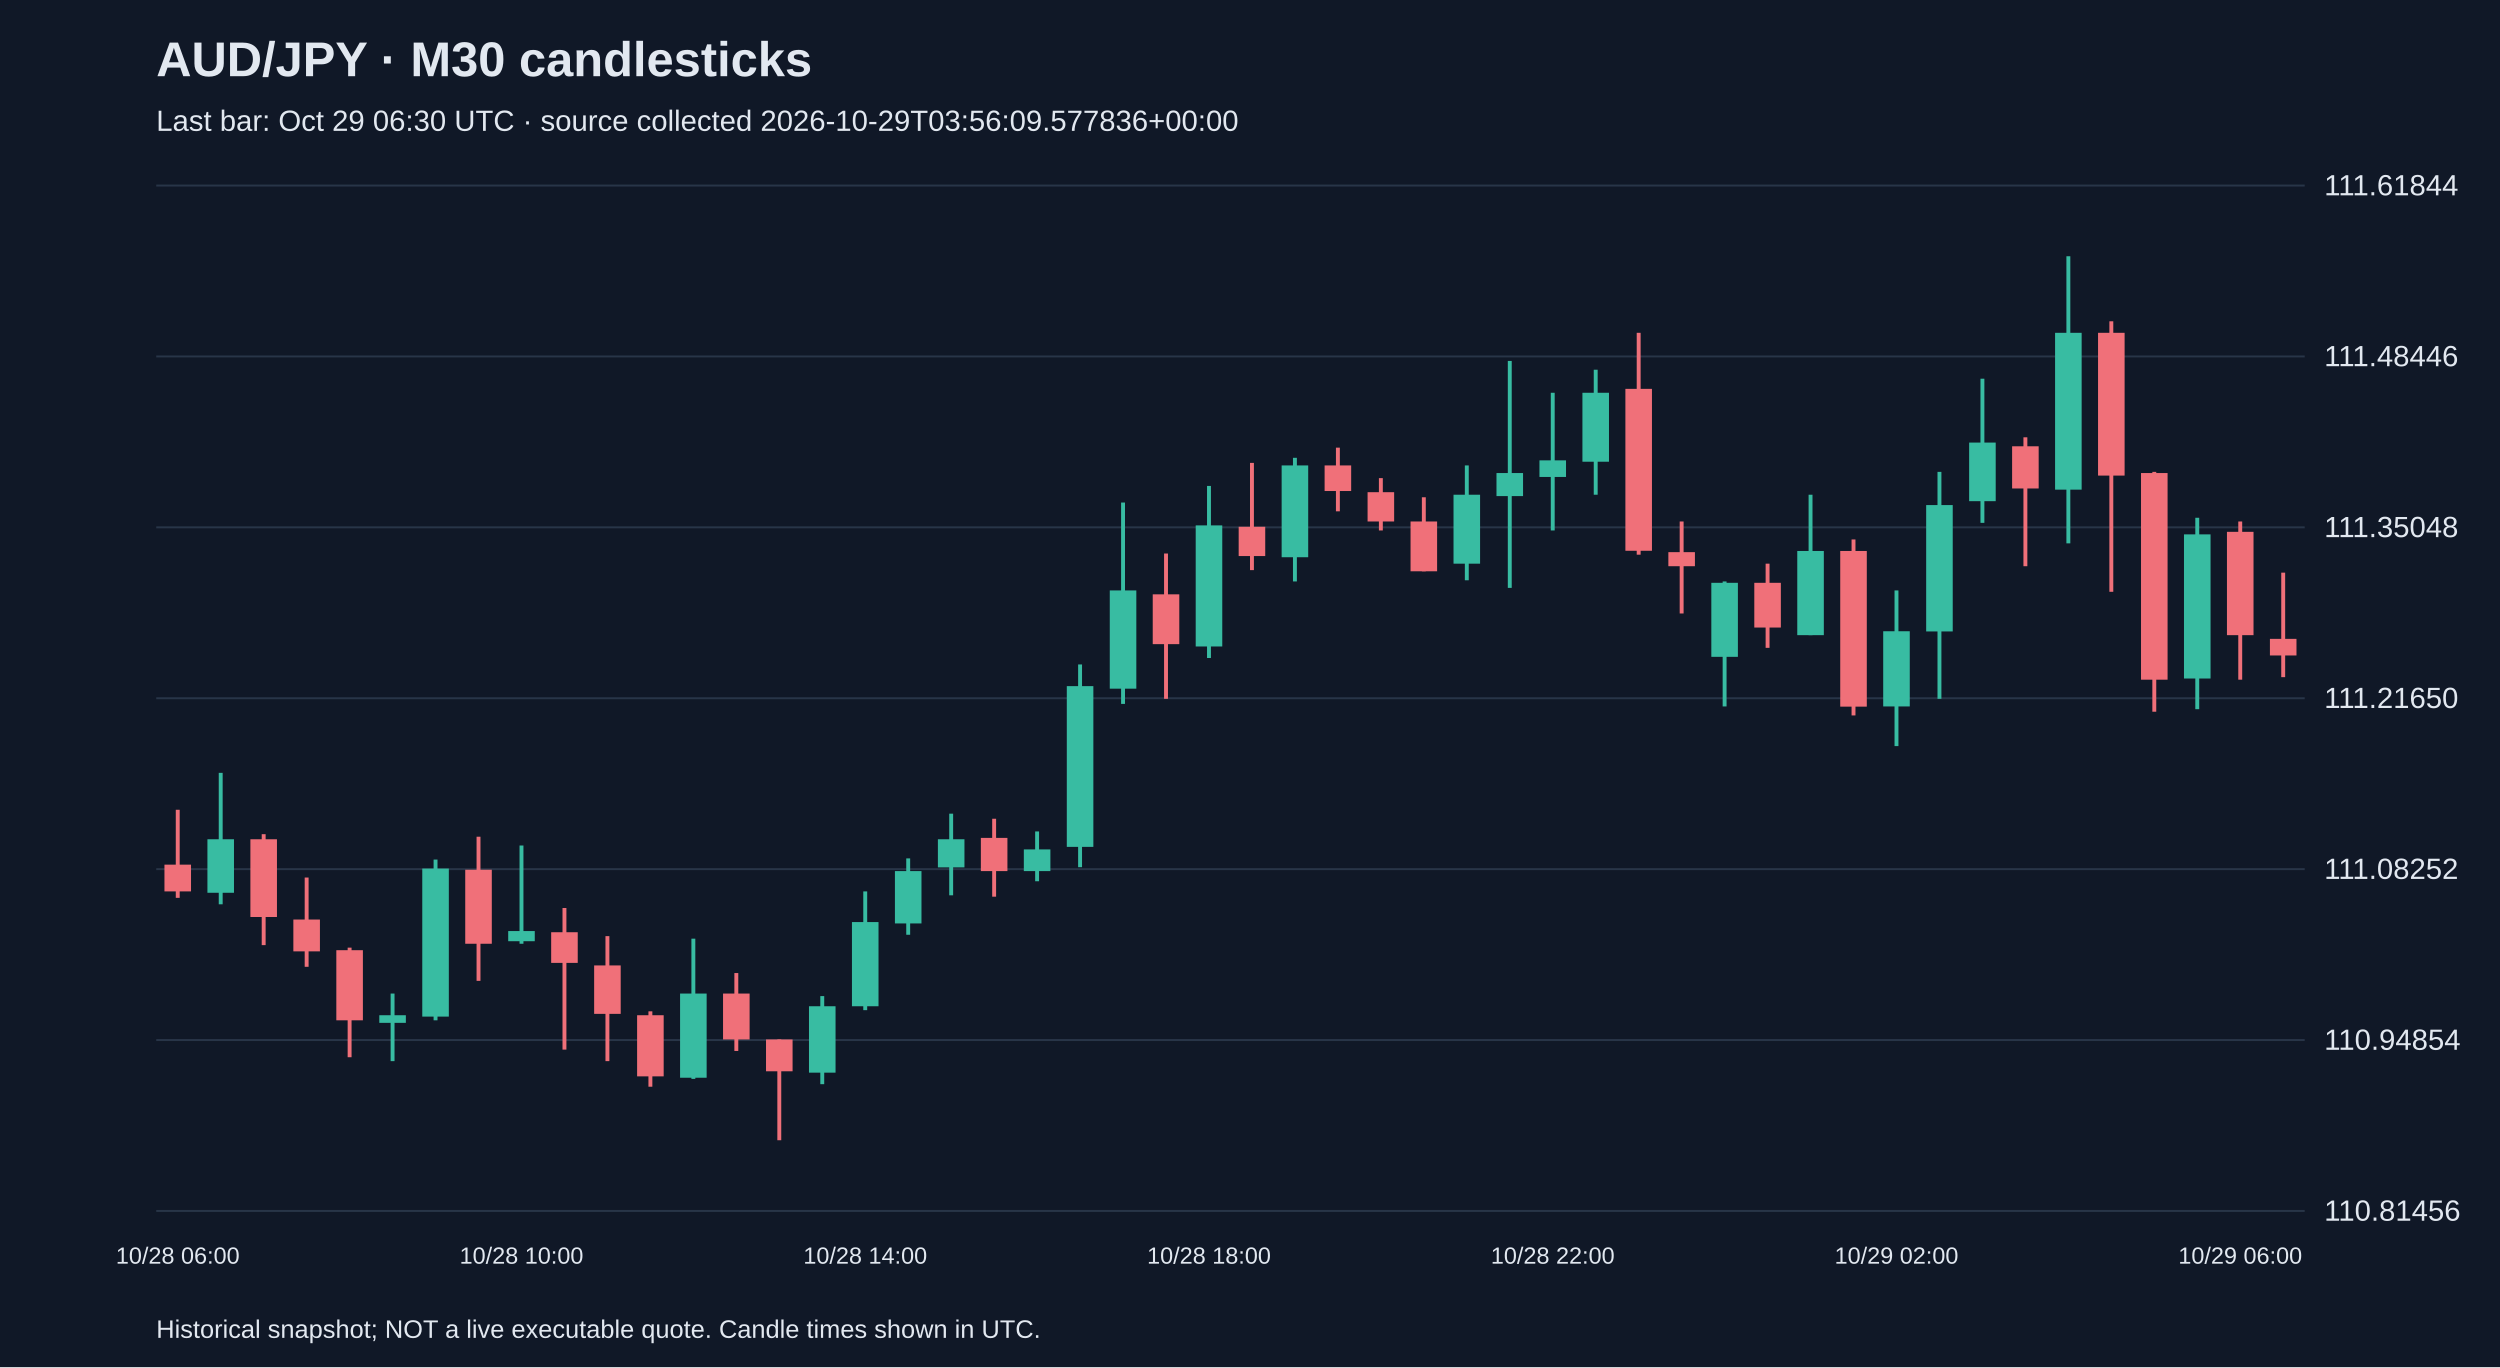
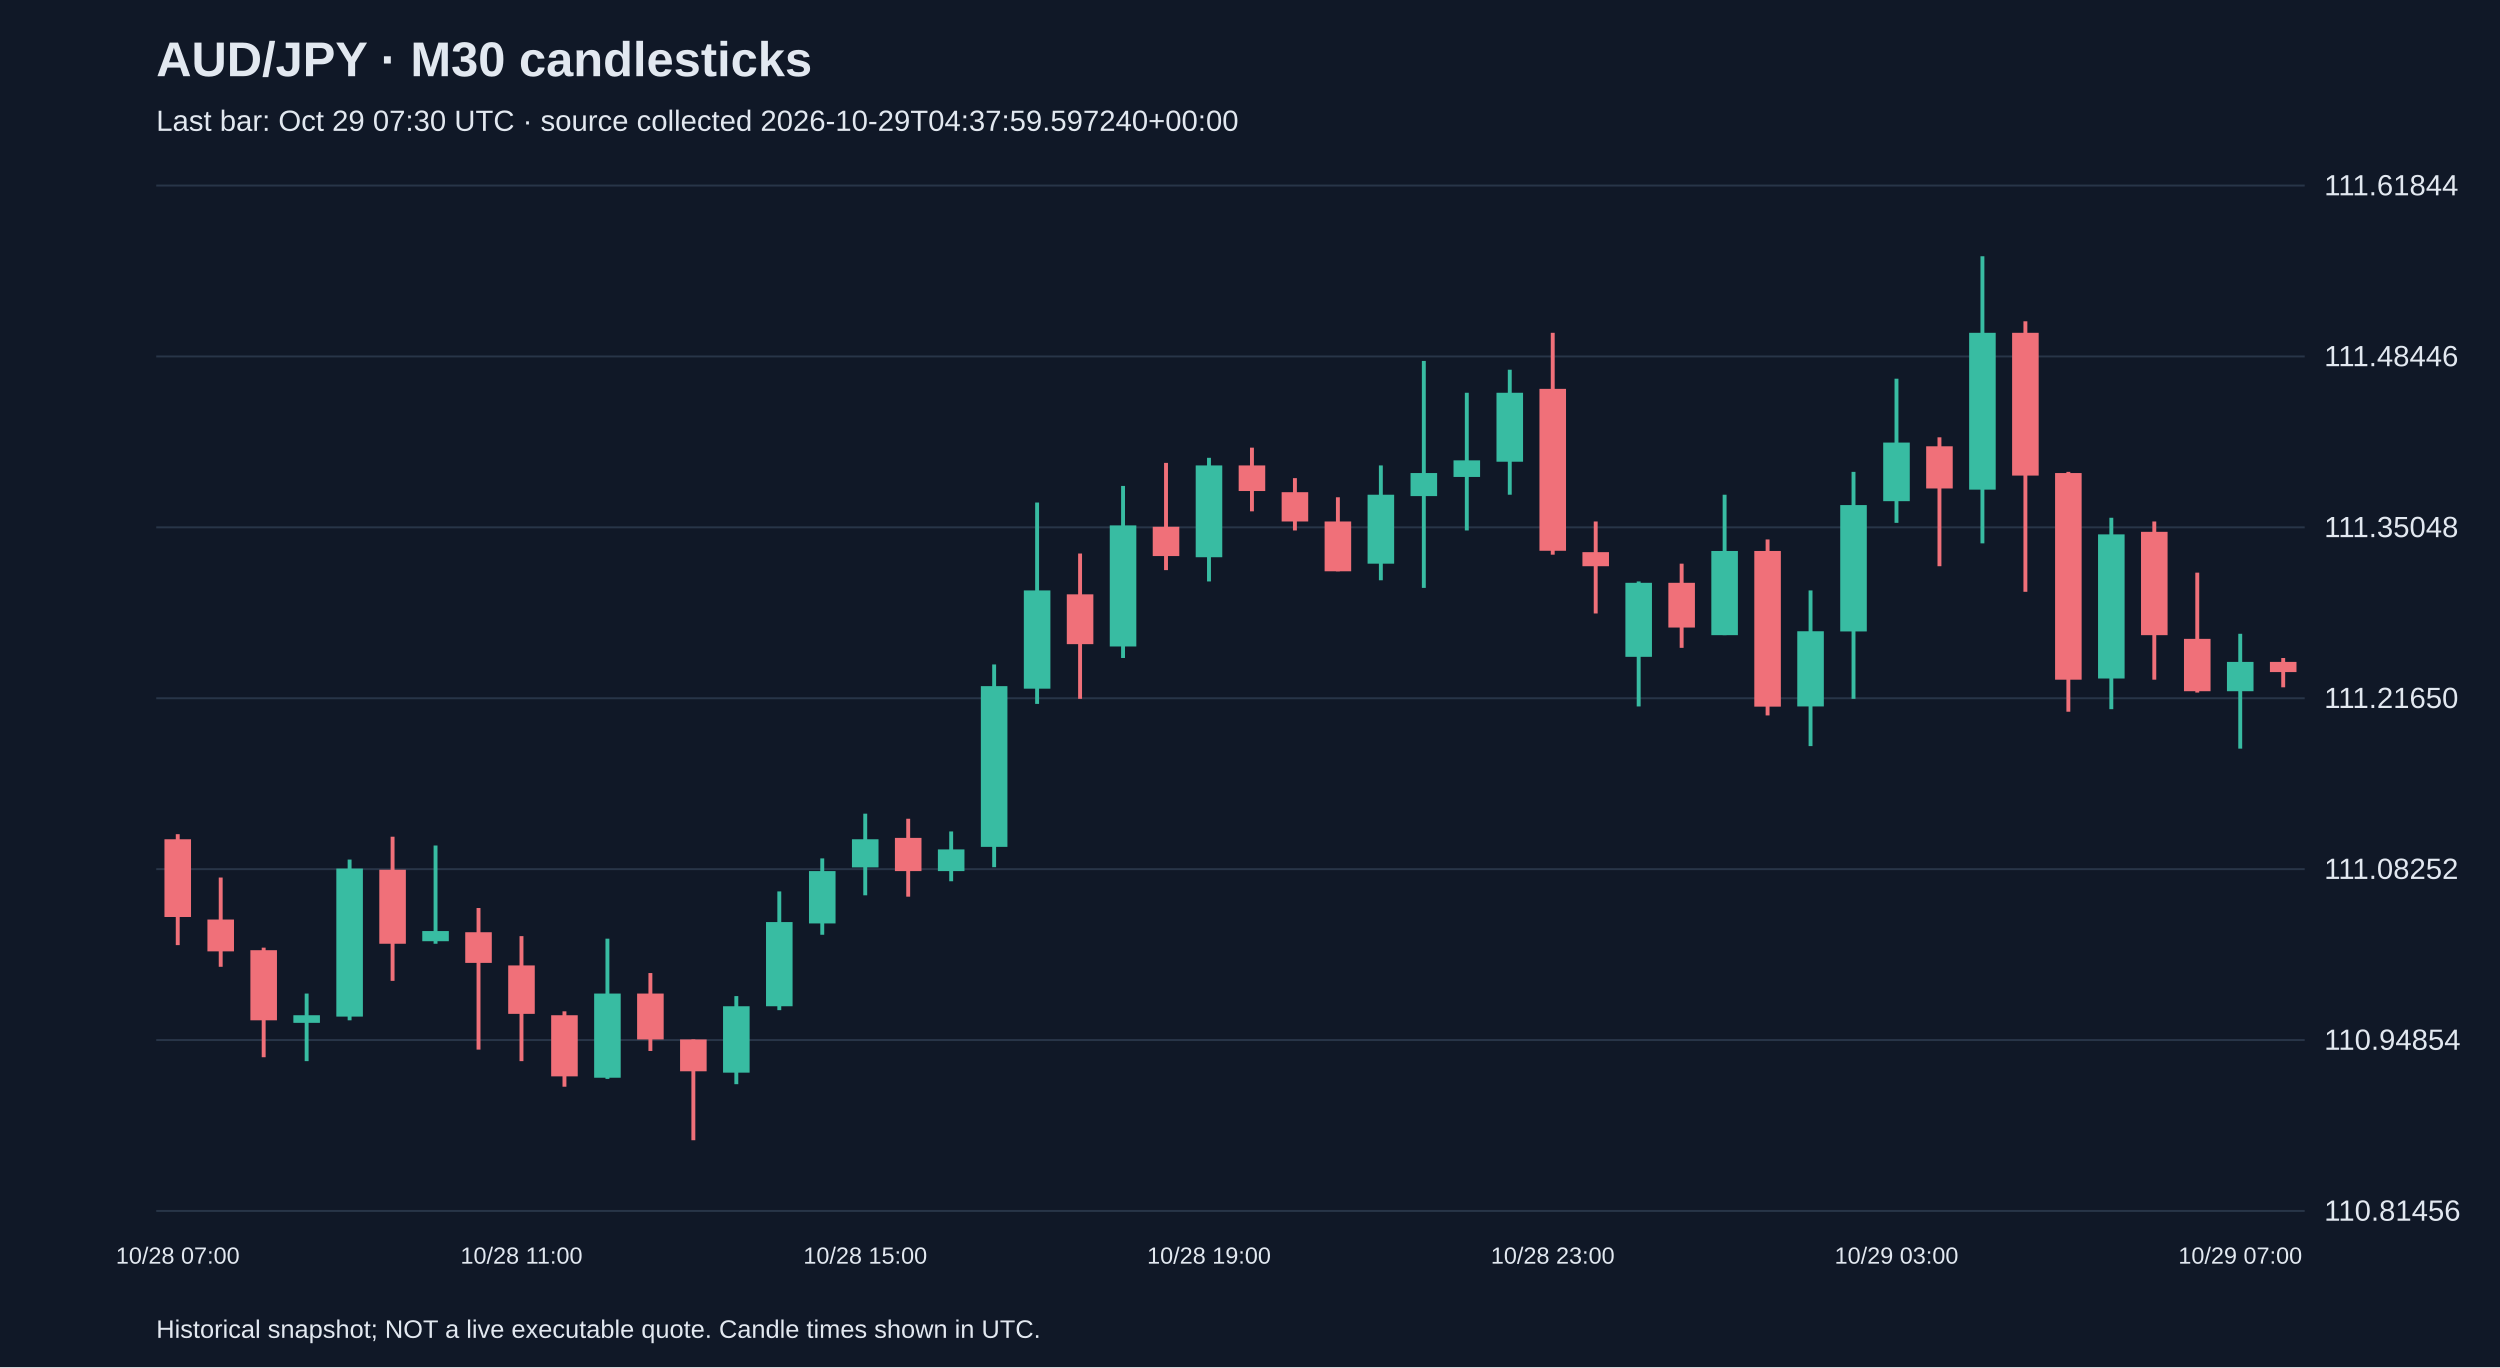
<svg xmlns="http://www.w3.org/2000/svg" viewBox="0 0 1280 700">
  <rect width="100%" height="100%" fill="#101827" />
  <style>text{font-family:Arial,sans-serif;fill:#e2e8f0}</style>
  <text x="80" y="39" font-size="25" font-weight="bold">AUD/JPY · M30 candlesticks</text>
-   <text x="80" y="67" font-size="15" fill="#a6b1c5">Last bar: Oct 29 06:30 UTC · source collected 2026-10-29T03:56:09.577836+00:00</text>
+   <text x="80" y="67" font-size="15" fill="#a6b1c5">Last bar: Oct 29 07:30 UTC · source collected 2026-10-29T04:37:59.597240+00:00</text>
  <line x1="80" y1="620.0" x2="1180" y2="620.0" stroke="#283548" />
  <text x="1190" y="625.0" font-size="15">110.81456</text>
  <line x1="80" y1="532.5" x2="1180" y2="532.5" stroke="#283548" />
  <text x="1190" y="537.5" font-size="15">110.94854</text>
  <line x1="80" y1="445.0" x2="1180" y2="445.0" stroke="#283548" />
  <text x="1190" y="450.0" font-size="15">111.08252</text>
  <line x1="80" y1="357.5" x2="1180" y2="357.5" stroke="#283548" />
  <text x="1190" y="362.5" font-size="15">111.21650</text>
  <line x1="80" y1="270.0" x2="1180" y2="270.0" stroke="#283548" />
  <text x="1190" y="275.0" font-size="15">111.35048</text>
  <line x1="80" y1="182.5" x2="1180" y2="182.5" stroke="#283548" />
  <text x="1190" y="187.5" font-size="15">111.48446</text>
  <line x1="80" y1="95.0" x2="1180" y2="95.0" stroke="#283548" />
  <text x="1190" y="100.0" font-size="15">111.61844</text>
-   <line x1="91.0" y1="414.6" x2="91.0" y2="459.7" stroke="#f07079" stroke-width="2" />
-   <rect x="84.2" y="442.7" width="13.6" height="13.7" fill="#f07079" />
-   <text x="91.0" y="647" text-anchor="middle" font-size="12">10/28 06:00</text>
-   <line x1="113.0" y1="395.7" x2="113.0" y2="463.0" stroke="#38bca2" stroke-width="2" />
-   <rect x="106.2" y="429.7" width="13.6" height="27.4" fill="#38bca2" />
-   <line x1="135.0" y1="427.1" x2="135.0" y2="483.9" stroke="#f07079" stroke-width="2" />
-   <rect x="128.2" y="429.7" width="13.6" height="39.8" fill="#f07079" />
-   <line x1="157.0" y1="449.3" x2="157.0" y2="495.0" stroke="#f07079" stroke-width="2" />
-   <rect x="150.2" y="470.8" width="13.6" height="16.3" fill="#f07079" />
-   <line x1="179.0" y1="485.2" x2="179.0" y2="541.3" stroke="#f07079" stroke-width="2" />
-   <rect x="172.2" y="486.5" width="13.6" height="35.9" fill="#f07079" />
-   <line x1="201.0" y1="508.7" x2="201.0" y2="543.3" stroke="#38bca2" stroke-width="2" />
-   <rect x="194.2" y="519.8" width="13.6" height="3.9" fill="#38bca2" />
-   <line x1="223.0" y1="440.1" x2="223.0" y2="522.4" stroke="#38bca2" stroke-width="2" />
-   <rect x="216.2" y="444.7" width="13.6" height="75.8" fill="#38bca2" />
-   <line x1="245.0" y1="428.4" x2="245.0" y2="502.2" stroke="#f07079" stroke-width="2" />
-   <rect x="238.2" y="445.3" width="13.6" height="37.9" fill="#f07079" />
-   <line x1="267.0" y1="432.9" x2="267.0" y2="483.2" stroke="#38bca2" stroke-width="2" />
-   <rect x="260.2" y="476.7" width="13.6" height="5.2" fill="#38bca2" />
-   <text x="267.0" y="647" text-anchor="middle" font-size="12">10/28 10:00</text>
-   <line x1="289.0" y1="464.9" x2="289.0" y2="537.4" stroke="#f07079" stroke-width="2" />
-   <rect x="282.2" y="477.3" width="13.6" height="15.7" fill="#f07079" />
-   <line x1="311.0" y1="479.3" x2="311.0" y2="543.3" stroke="#f07079" stroke-width="2" />
-   <rect x="304.2" y="494.3" width="13.6" height="24.8" fill="#f07079" />
-   <line x1="333.0" y1="517.8" x2="333.0" y2="556.4" stroke="#f07079" stroke-width="2" />
-   <rect x="326.2" y="519.8" width="13.6" height="31.3" fill="#f07079" />
-   <line x1="355.0" y1="480.6" x2="355.0" y2="552.4" stroke="#38bca2" stroke-width="2" />
-   <rect x="348.2" y="508.7" width="13.6" height="43.1" fill="#38bca2" />
-   <line x1="377.0" y1="498.2" x2="377.0" y2="538.1" stroke="#f07079" stroke-width="2" />
-   <rect x="370.2" y="508.7" width="13.6" height="23.5" fill="#f07079" />
-   <line x1="399.0" y1="532.2" x2="399.0" y2="583.8" stroke="#f07079" stroke-width="2" />
-   <rect x="392.2" y="532.2" width="13.6" height="16.3" fill="#f07079" />
-   <line x1="421.0" y1="510.0" x2="421.0" y2="555.1" stroke="#38bca2" stroke-width="2" />
-   <rect x="414.2" y="515.2" width="13.6" height="34.0" fill="#38bca2" />
-   <line x1="443.0" y1="456.4" x2="443.0" y2="517.2" stroke="#38bca2" stroke-width="2" />
-   <rect x="436.2" y="472.1" width="13.6" height="43.1" fill="#38bca2" />
-   <text x="443.0" y="647" text-anchor="middle" font-size="12">10/28 14:00</text>
-   <line x1="465.0" y1="439.5" x2="465.0" y2="478.6" stroke="#38bca2" stroke-width="2" />
-   <rect x="458.2" y="446.0" width="13.6" height="26.8" fill="#38bca2" />
-   <line x1="487.0" y1="416.6" x2="487.0" y2="458.4" stroke="#38bca2" stroke-width="2" />
-   <rect x="480.2" y="429.7" width="13.6" height="14.4" fill="#38bca2" />
-   <line x1="509.0" y1="419.2" x2="509.0" y2="459.1" stroke="#f07079" stroke-width="2" />
-   <rect x="502.2" y="429.0" width="13.6" height="17.0" fill="#f07079" />
-   <line x1="531.0" y1="425.7" x2="531.0" y2="451.2" stroke="#38bca2" stroke-width="2" />
-   <rect x="524.2" y="434.9" width="13.6" height="11.1" fill="#38bca2" />
-   <line x1="553.0" y1="340.2" x2="553.0" y2="444.0" stroke="#38bca2" stroke-width="2" />
-   <rect x="546.2" y="351.3" width="13.6" height="82.3" fill="#38bca2" />
-   <line x1="575.0" y1="257.3" x2="575.0" y2="360.4" stroke="#38bca2" stroke-width="2" />
-   <rect x="568.2" y="302.3" width="13.6" height="50.3" fill="#38bca2" />
-   <line x1="597.0" y1="283.4" x2="597.0" y2="357.8" stroke="#f07079" stroke-width="2" />
-   <rect x="590.2" y="304.3" width="13.6" height="25.5" fill="#f07079" />
-   <line x1="619.0" y1="248.8" x2="619.0" y2="336.9" stroke="#38bca2" stroke-width="2" />
-   <rect x="612.2" y="269.0" width="13.6" height="62.0" fill="#38bca2" />
-   <text x="619.0" y="647" text-anchor="middle" font-size="12">10/28 18:00</text>
-   <line x1="641.0" y1="237.0" x2="641.0" y2="291.9" stroke="#f07079" stroke-width="2" />
-   <rect x="634.2" y="269.7" width="13.6" height="15.0" fill="#f07079" />
-   <line x1="663.0" y1="234.4" x2="663.0" y2="297.7" stroke="#38bca2" stroke-width="2" />
-   <rect x="656.2" y="238.3" width="13.6" height="47.0" fill="#38bca2" />
-   <line x1="685.0" y1="229.2" x2="685.0" y2="261.8" stroke="#f07079" stroke-width="2" />
-   <rect x="678.2" y="238.3" width="13.6" height="13.1" fill="#f07079" />
-   <line x1="707.0" y1="244.8" x2="707.0" y2="271.6" stroke="#f07079" stroke-width="2" />
-   <rect x="700.2" y="252.0" width="13.6" height="15.0" fill="#f07079" />
-   <line x1="729.0" y1="254.6" x2="729.0" y2="292.5" stroke="#f07079" stroke-width="2" />
-   <rect x="722.2" y="267.0" width="13.6" height="25.5" fill="#f07079" />
-   <line x1="751.0" y1="238.3" x2="751.0" y2="297.1" stroke="#38bca2" stroke-width="2" />
-   <rect x="744.2" y="253.3" width="13.6" height="35.3" fill="#38bca2" />
-   <line x1="773.0" y1="184.8" x2="773.0" y2="301.0" stroke="#38bca2" stroke-width="2" />
-   <rect x="766.2" y="242.2" width="13.6" height="11.8" fill="#38bca2" />
-   <line x1="795.0" y1="201.1" x2="795.0" y2="271.6" stroke="#38bca2" stroke-width="2" />
-   <rect x="788.2" y="235.7" width="13.6" height="8.5" fill="#38bca2" />
-   <text x="795.0" y="647" text-anchor="middle" font-size="12">10/28 22:00</text>
-   <line x1="817.0" y1="189.3" x2="817.0" y2="253.3" stroke="#38bca2" stroke-width="2" />
-   <rect x="810.2" y="201.1" width="13.6" height="35.3" fill="#38bca2" />
-   <line x1="839.0" y1="170.4" x2="839.0" y2="284.0" stroke="#f07079" stroke-width="2" />
-   <rect x="832.2" y="199.1" width="13.6" height="82.9" fill="#f07079" />
-   <line x1="861.0" y1="267.0" x2="861.0" y2="314.1" stroke="#f07079" stroke-width="2" />
-   <rect x="854.2" y="282.7" width="13.6" height="7.2" fill="#f07079" />
-   <line x1="883.0" y1="297.7" x2="883.0" y2="361.7" stroke="#38bca2" stroke-width="2" />
-   <rect x="876.2" y="298.4" width="13.6" height="37.9" fill="#38bca2" />
-   <line x1="905.0" y1="288.6" x2="905.0" y2="331.7" stroke="#f07079" stroke-width="2" />
-   <rect x="898.2" y="298.4" width="13.6" height="22.9" fill="#f07079" />
-   <line x1="927.0" y1="253.3" x2="927.0" y2="325.2" stroke="#38bca2" stroke-width="2" />
-   <rect x="920.2" y="282.1" width="13.6" height="43.1" fill="#38bca2" />
-   <line x1="949.0" y1="276.2" x2="949.0" y2="366.3" stroke="#f07079" stroke-width="2" />
-   <rect x="942.2" y="282.1" width="13.6" height="79.7" fill="#f07079" />
-   <line x1="971.0" y1="302.3" x2="971.0" y2="382.0" stroke="#38bca2" stroke-width="2" />
-   <rect x="964.2" y="323.2" width="13.6" height="38.5" fill="#38bca2" />
-   <text x="971.0" y="647" text-anchor="middle" font-size="12">10/29 02:00</text>
-   <line x1="993.0" y1="241.6" x2="993.0" y2="357.8" stroke="#38bca2" stroke-width="2" />
-   <rect x="986.2" y="258.6" width="13.6" height="64.7" fill="#38bca2" />
-   <line x1="1015.0" y1="193.9" x2="1015.0" y2="267.7" stroke="#38bca2" stroke-width="2" />
-   <rect x="1008.2" y="226.6" width="13.6" height="30.0" fill="#38bca2" />
-   <line x1="1037.0" y1="223.9" x2="1037.0" y2="289.9" stroke="#f07079" stroke-width="2" />
-   <rect x="1030.2" y="228.5" width="13.6" height="21.6" fill="#f07079" />
-   <line x1="1059.0" y1="131.2" x2="1059.0" y2="278.2" stroke="#38bca2" stroke-width="2" />
-   <rect x="1052.2" y="170.4" width="13.6" height="80.3" fill="#38bca2" />
-   <line x1="1081.0" y1="164.5" x2="1081.0" y2="303.0" stroke="#f07079" stroke-width="2" />
-   <rect x="1074.2" y="170.4" width="13.6" height="73.1" fill="#f07079" />
-   <line x1="1103.0" y1="241.6" x2="1103.0" y2="364.4" stroke="#f07079" stroke-width="2" />
-   <rect x="1096.2" y="242.2" width="13.6" height="105.8" fill="#f07079" />
-   <line x1="1125.0" y1="265.1" x2="1125.0" y2="363.1" stroke="#38bca2" stroke-width="2" />
-   <rect x="1118.2" y="273.6" width="13.6" height="73.8" fill="#38bca2" />
-   <line x1="1147.0" y1="267.0" x2="1147.0" y2="348.0" stroke="#f07079" stroke-width="2" />
-   <rect x="1140.2" y="272.3" width="13.6" height="52.9" fill="#f07079" />
-   <text x="1147.0" y="647" text-anchor="middle" font-size="12">10/29 06:00</text>
-   <line x1="1169.0" y1="293.2" x2="1169.0" y2="346.7" stroke="#f07079" stroke-width="2" />
-   <rect x="1162.2" y="327.1" width="13.6" height="8.5" fill="#f07079" />
+   <line x1="91.0" y1="427.1" x2="91.0" y2="483.9" stroke="#f07079" stroke-width="2" />
+   <rect x="84.2" y="429.7" width="13.6" height="39.8" fill="#f07079" />
+   <text x="91.0" y="647" text-anchor="middle" font-size="12">10/28 07:00</text>
+   <line x1="113.0" y1="449.3" x2="113.0" y2="495.0" stroke="#f07079" stroke-width="2" />
+   <rect x="106.2" y="470.8" width="13.6" height="16.3" fill="#f07079" />
+   <line x1="135.0" y1="485.2" x2="135.0" y2="541.3" stroke="#f07079" stroke-width="2" />
+   <rect x="128.2" y="486.5" width="13.6" height="35.9" fill="#f07079" />
+   <line x1="157.0" y1="508.7" x2="157.0" y2="543.3" stroke="#38bca2" stroke-width="2" />
+   <rect x="150.2" y="519.8" width="13.6" height="3.9" fill="#38bca2" />
+   <line x1="179.0" y1="440.1" x2="179.0" y2="522.4" stroke="#38bca2" stroke-width="2" />
+   <rect x="172.2" y="444.7" width="13.6" height="75.8" fill="#38bca2" />
+   <line x1="201.0" y1="428.4" x2="201.0" y2="502.2" stroke="#f07079" stroke-width="2" />
+   <rect x="194.2" y="445.3" width="13.6" height="37.9" fill="#f07079" />
+   <line x1="223.0" y1="432.9" x2="223.0" y2="483.2" stroke="#38bca2" stroke-width="2" />
+   <rect x="216.2" y="476.7" width="13.6" height="5.2" fill="#38bca2" />
+   <line x1="245.0" y1="464.9" x2="245.0" y2="537.4" stroke="#f07079" stroke-width="2" />
+   <rect x="238.2" y="477.3" width="13.6" height="15.7" fill="#f07079" />
+   <line x1="267.0" y1="479.3" x2="267.0" y2="543.3" stroke="#f07079" stroke-width="2" />
+   <rect x="260.2" y="494.3" width="13.6" height="24.8" fill="#f07079" />
+   <text x="267.0" y="647" text-anchor="middle" font-size="12">10/28 11:00</text>
+   <line x1="289.0" y1="517.8" x2="289.0" y2="556.4" stroke="#f07079" stroke-width="2" />
+   <rect x="282.2" y="519.8" width="13.6" height="31.3" fill="#f07079" />
+   <line x1="311.0" y1="480.6" x2="311.0" y2="552.4" stroke="#38bca2" stroke-width="2" />
+   <rect x="304.2" y="508.7" width="13.6" height="43.1" fill="#38bca2" />
+   <line x1="333.0" y1="498.2" x2="333.0" y2="538.1" stroke="#f07079" stroke-width="2" />
+   <rect x="326.2" y="508.7" width="13.6" height="23.5" fill="#f07079" />
+   <line x1="355.0" y1="532.2" x2="355.0" y2="583.8" stroke="#f07079" stroke-width="2" />
+   <rect x="348.2" y="532.2" width="13.6" height="16.3" fill="#f07079" />
+   <line x1="377.0" y1="510.0" x2="377.0" y2="555.1" stroke="#38bca2" stroke-width="2" />
+   <rect x="370.2" y="515.2" width="13.6" height="34.0" fill="#38bca2" />
+   <line x1="399.0" y1="456.4" x2="399.0" y2="517.2" stroke="#38bca2" stroke-width="2" />
+   <rect x="392.2" y="472.1" width="13.6" height="43.1" fill="#38bca2" />
+   <line x1="421.0" y1="439.5" x2="421.0" y2="478.6" stroke="#38bca2" stroke-width="2" />
+   <rect x="414.2" y="446.0" width="13.6" height="26.8" fill="#38bca2" />
+   <line x1="443.0" y1="416.6" x2="443.0" y2="458.4" stroke="#38bca2" stroke-width="2" />
+   <rect x="436.2" y="429.7" width="13.6" height="14.4" fill="#38bca2" />
+   <text x="443.0" y="647" text-anchor="middle" font-size="12">10/28 15:00</text>
+   <line x1="465.0" y1="419.2" x2="465.0" y2="459.1" stroke="#f07079" stroke-width="2" />
+   <rect x="458.2" y="429.0" width="13.6" height="17.0" fill="#f07079" />
+   <line x1="487.0" y1="425.7" x2="487.0" y2="451.2" stroke="#38bca2" stroke-width="2" />
+   <rect x="480.2" y="434.9" width="13.6" height="11.1" fill="#38bca2" />
+   <line x1="509.0" y1="340.2" x2="509.0" y2="444.0" stroke="#38bca2" stroke-width="2" />
+   <rect x="502.2" y="351.3" width="13.6" height="82.3" fill="#38bca2" />
+   <line x1="531.0" y1="257.3" x2="531.0" y2="360.4" stroke="#38bca2" stroke-width="2" />
+   <rect x="524.2" y="302.3" width="13.6" height="50.3" fill="#38bca2" />
+   <line x1="553.0" y1="283.4" x2="553.0" y2="357.8" stroke="#f07079" stroke-width="2" />
+   <rect x="546.2" y="304.3" width="13.6" height="25.5" fill="#f07079" />
+   <line x1="575.0" y1="248.8" x2="575.0" y2="336.9" stroke="#38bca2" stroke-width="2" />
+   <rect x="568.2" y="269.0" width="13.6" height="62.0" fill="#38bca2" />
+   <line x1="597.0" y1="237.0" x2="597.0" y2="291.9" stroke="#f07079" stroke-width="2" />
+   <rect x="590.2" y="269.7" width="13.6" height="15.0" fill="#f07079" />
+   <line x1="619.0" y1="234.4" x2="619.0" y2="297.7" stroke="#38bca2" stroke-width="2" />
+   <rect x="612.2" y="238.3" width="13.6" height="47.0" fill="#38bca2" />
+   <text x="619.0" y="647" text-anchor="middle" font-size="12">10/28 19:00</text>
+   <line x1="641.0" y1="229.2" x2="641.0" y2="261.8" stroke="#f07079" stroke-width="2" />
+   <rect x="634.2" y="238.3" width="13.6" height="13.1" fill="#f07079" />
+   <line x1="663.0" y1="244.8" x2="663.0" y2="271.6" stroke="#f07079" stroke-width="2" />
+   <rect x="656.2" y="252.0" width="13.6" height="15.0" fill="#f07079" />
+   <line x1="685.0" y1="254.6" x2="685.0" y2="292.5" stroke="#f07079" stroke-width="2" />
+   <rect x="678.2" y="267.0" width="13.6" height="25.5" fill="#f07079" />
+   <line x1="707.0" y1="238.3" x2="707.0" y2="297.1" stroke="#38bca2" stroke-width="2" />
+   <rect x="700.2" y="253.3" width="13.6" height="35.3" fill="#38bca2" />
+   <line x1="729.0" y1="184.8" x2="729.0" y2="301.0" stroke="#38bca2" stroke-width="2" />
+   <rect x="722.2" y="242.2" width="13.6" height="11.8" fill="#38bca2" />
+   <line x1="751.0" y1="201.1" x2="751.0" y2="271.6" stroke="#38bca2" stroke-width="2" />
+   <rect x="744.2" y="235.7" width="13.6" height="8.5" fill="#38bca2" />
+   <line x1="773.0" y1="189.3" x2="773.0" y2="253.3" stroke="#38bca2" stroke-width="2" />
+   <rect x="766.2" y="201.1" width="13.6" height="35.3" fill="#38bca2" />
+   <line x1="795.0" y1="170.4" x2="795.0" y2="284.0" stroke="#f07079" stroke-width="2" />
+   <rect x="788.2" y="199.1" width="13.6" height="82.9" fill="#f07079" />
+   <text x="795.0" y="647" text-anchor="middle" font-size="12">10/28 23:00</text>
+   <line x1="817.0" y1="267.0" x2="817.0" y2="314.1" stroke="#f07079" stroke-width="2" />
+   <rect x="810.2" y="282.7" width="13.6" height="7.2" fill="#f07079" />
+   <line x1="839.0" y1="297.7" x2="839.0" y2="361.7" stroke="#38bca2" stroke-width="2" />
+   <rect x="832.2" y="298.4" width="13.6" height="37.9" fill="#38bca2" />
+   <line x1="861.0" y1="288.6" x2="861.0" y2="331.7" stroke="#f07079" stroke-width="2" />
+   <rect x="854.2" y="298.4" width="13.6" height="22.9" fill="#f07079" />
+   <line x1="883.0" y1="253.3" x2="883.0" y2="325.2" stroke="#38bca2" stroke-width="2" />
+   <rect x="876.2" y="282.1" width="13.6" height="43.1" fill="#38bca2" />
+   <line x1="905.0" y1="276.2" x2="905.0" y2="366.3" stroke="#f07079" stroke-width="2" />
+   <rect x="898.2" y="282.1" width="13.6" height="79.7" fill="#f07079" />
+   <line x1="927.0" y1="302.3" x2="927.0" y2="382.0" stroke="#38bca2" stroke-width="2" />
+   <rect x="920.2" y="323.2" width="13.6" height="38.5" fill="#38bca2" />
+   <line x1="949.0" y1="241.6" x2="949.0" y2="357.8" stroke="#38bca2" stroke-width="2" />
+   <rect x="942.2" y="258.6" width="13.6" height="64.7" fill="#38bca2" />
+   <line x1="971.0" y1="193.9" x2="971.0" y2="267.7" stroke="#38bca2" stroke-width="2" />
+   <rect x="964.2" y="226.6" width="13.6" height="30.0" fill="#38bca2" />
+   <text x="971.0" y="647" text-anchor="middle" font-size="12">10/29 03:00</text>
+   <line x1="993.0" y1="223.9" x2="993.0" y2="289.9" stroke="#f07079" stroke-width="2" />
+   <rect x="986.2" y="228.5" width="13.6" height="21.6" fill="#f07079" />
+   <line x1="1015.0" y1="131.2" x2="1015.0" y2="278.2" stroke="#38bca2" stroke-width="2" />
+   <rect x="1008.2" y="170.4" width="13.6" height="80.3" fill="#38bca2" />
+   <line x1="1037.0" y1="164.5" x2="1037.0" y2="303.0" stroke="#f07079" stroke-width="2" />
+   <rect x="1030.2" y="170.4" width="13.6" height="73.1" fill="#f07079" />
+   <line x1="1059.0" y1="241.6" x2="1059.0" y2="364.4" stroke="#f07079" stroke-width="2" />
+   <rect x="1052.2" y="242.2" width="13.6" height="105.8" fill="#f07079" />
+   <line x1="1081.0" y1="265.1" x2="1081.0" y2="363.1" stroke="#38bca2" stroke-width="2" />
+   <rect x="1074.2" y="273.6" width="13.6" height="73.8" fill="#38bca2" />
+   <line x1="1103.0" y1="267.0" x2="1103.0" y2="348.0" stroke="#f07079" stroke-width="2" />
+   <rect x="1096.2" y="272.3" width="13.6" height="52.9" fill="#f07079" />
+   <line x1="1125.0" y1="293.2" x2="1125.0" y2="354.6" stroke="#f07079" stroke-width="2" />
+   <rect x="1118.2" y="327.1" width="13.6" height="26.8" fill="#f07079" />
+   <line x1="1147.0" y1="324.5" x2="1147.0" y2="383.3" stroke="#38bca2" stroke-width="2" />
+   <rect x="1140.2" y="338.9" width="13.6" height="15.0" fill="#38bca2" />
+   <text x="1147.0" y="647" text-anchor="middle" font-size="12">10/29 07:00</text>
+   <line x1="1169.0" y1="336.9" x2="1169.0" y2="351.9" stroke="#f07079" stroke-width="2" />
+   <rect x="1162.2" y="338.9" width="13.6" height="5.2" fill="#f07079" />
  <text x="80" y="685" font-size="13">Historical snapshot; NOT a live executable quote. Candle times shown in UTC.</text>
</svg>
